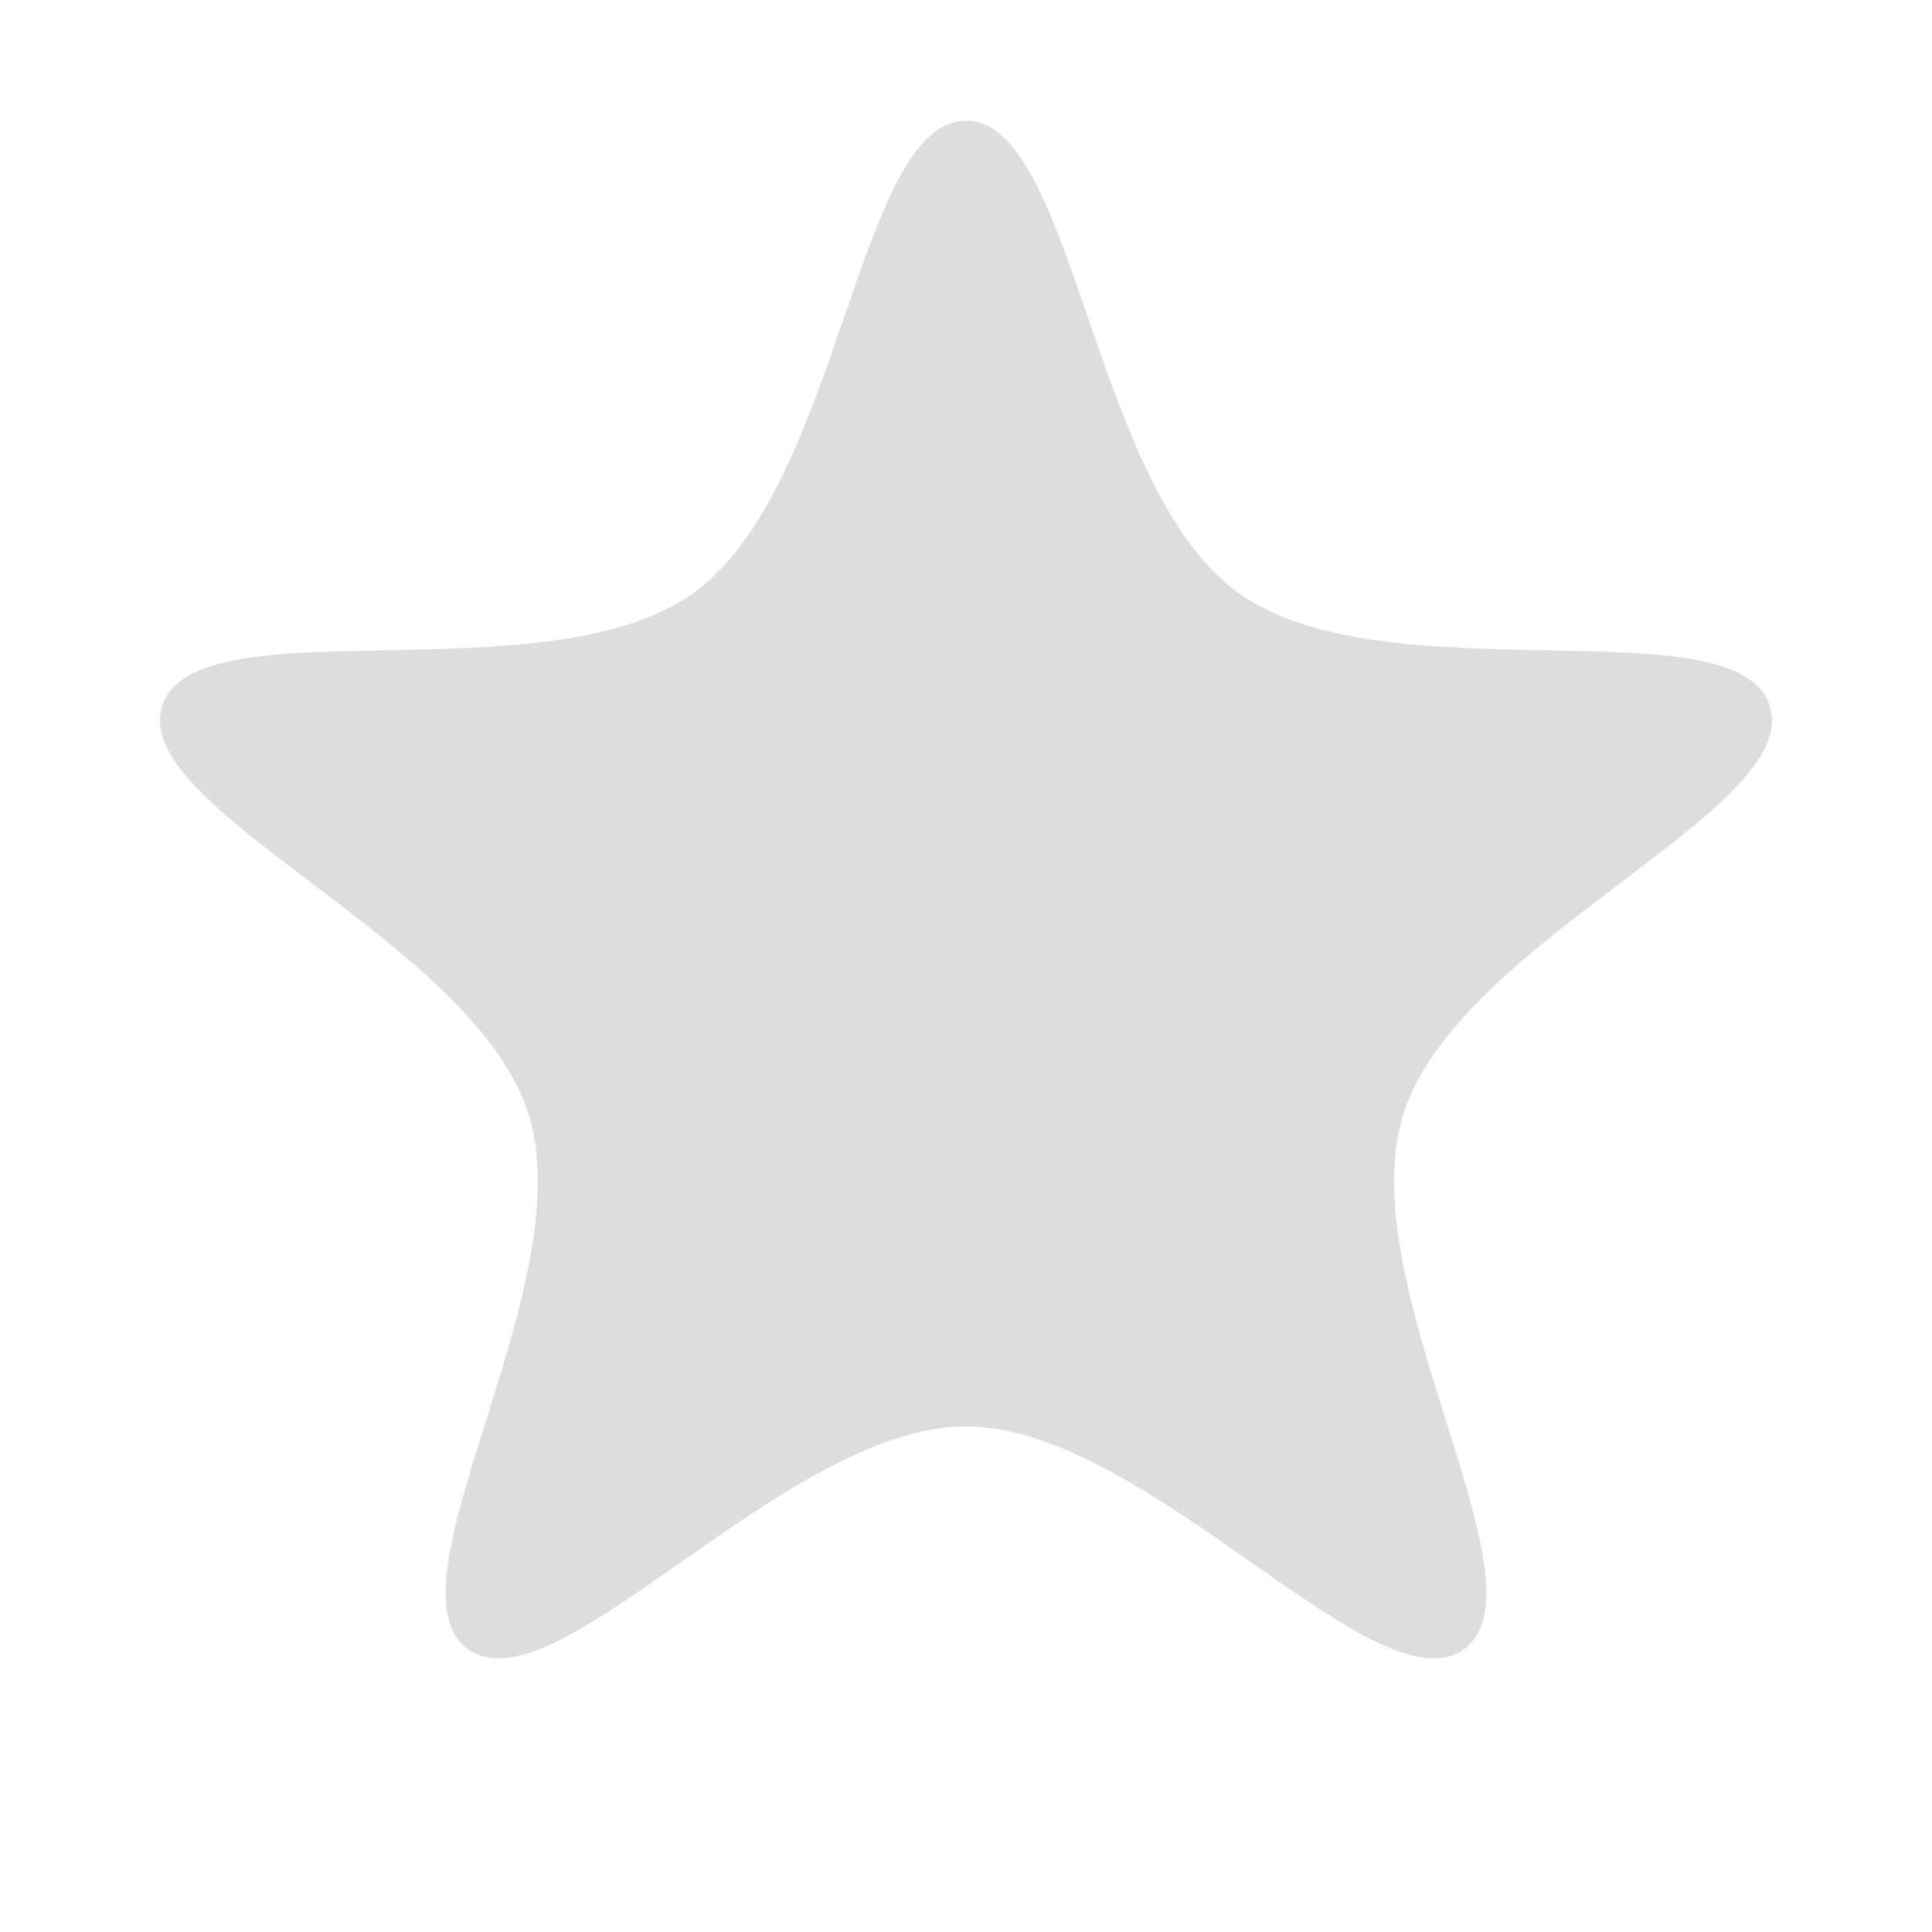
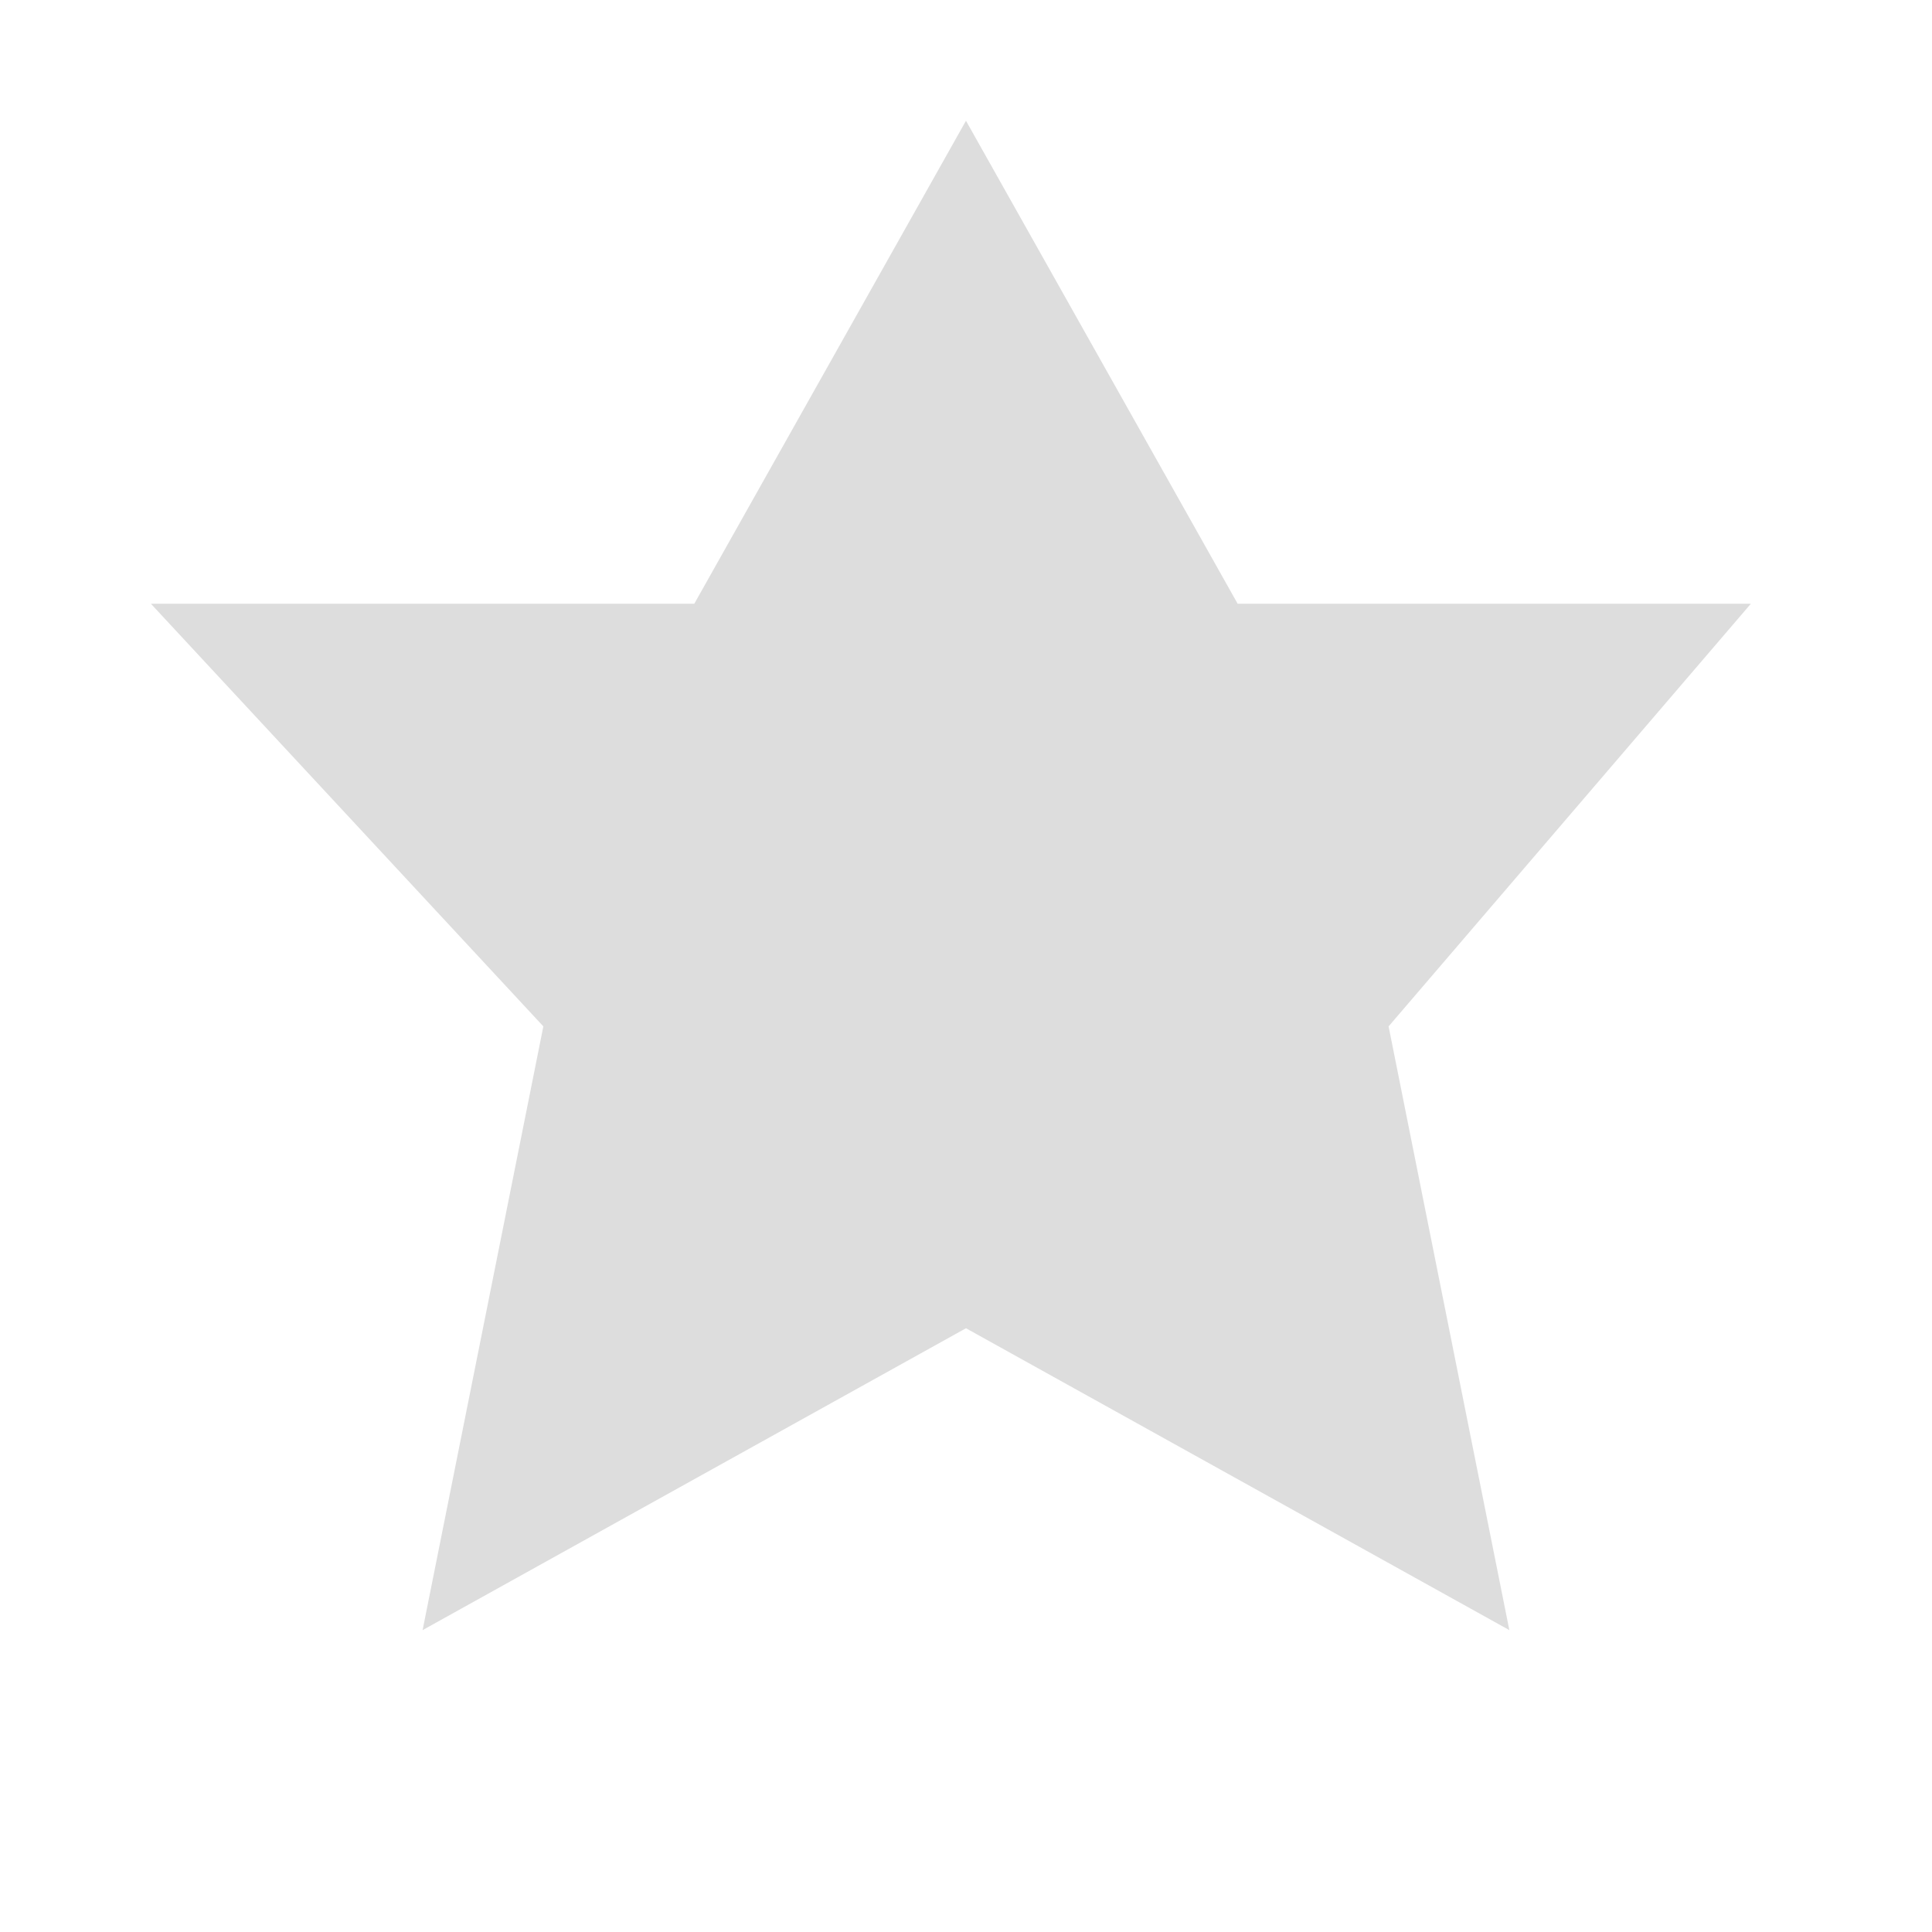
- <svg xmlns="http://www.w3.org/2000/svg" height="16" id="svg7384" style="enable-background:new" version="1.1" width="16">
+ <svg xmlns="http://www.w3.org/2000/svg" xmlns:ns1="http://www.openswatchbook.org/uri/2009/osb" xmlns:xlink="http://www.w3.org/1999/xlink" height="16" id="svg7384" style="enable-background:new" version="1.1" width="16">
  <defs id="defs7386">
+     <linearGradient id="linearGradient5606" ns1:paint="solid">
+       <stop id="stop5608" offset="0" style="stop-color:#000000;stop-opacity:1;" />
+     </linearGradient>
    <filter color-interpolation-filters="sRGB" id="filter7554">
      <feBlend id="feBlend7556" in2="BackgroundImage" mode="darken" />
    </filter>
+     <linearGradient gradientTransform="matrix(0.08112299,0,0,0.07855526,540.8143,254.8467)" gradientUnits="userSpaceOnUse" xlink:href="#linearGradient3785" id="linearGradient3189" x1="365.512" x2="365.978" y1="408.397" y2="520.171" />
+     <linearGradient id="linearGradient3785">
+       <stop id="stop3787" offset="0" style="stop-color:#384880;stop-opacity:1;" />
+       <stop id="stop3789" offset="1" style="stop-color:#000000;stop-opacity:1;" />
+     </linearGradient>
  </defs>
  <g id="layer9" style="display:inline" transform="translate(-261.0002,173)">
-     <path d="m 269,-172 c -0.9,0 -1.035,3.022 -2.25,3.906 -1.214,0.883 -4.128,0.082 -4.406,0.938 -0.279,0.859 2.57,1.935 3.031,3.375 0.454,1.418 -1.225,3.911 -0.5,4.438 0.728,0.529 2.619,-1.844 4.125,-1.844 1.506,0 3.397,2.373 4.125,1.844 0.725,-0.527 -0.954,-3.02 -0.5,-4.438 0.461,-1.44 3.31,-2.516 3.031,-3.375 -0.278,-0.856 -3.192,-0.054 -4.406,-0.938 -1.215,-0.884 -1.35,-3.906 -2.25,-3.906 z" id="path6179" style="fill:#dddddd;fill-opacity:1;stroke:none" />
+     <g id="g6168" transform="translate(33.0004,-1169)">
+       
+     </g>
+     <path d="m 269,-172 -2.25,4 -4.5,0 3.25,3.5 -1,5 4.5,-2.5 4.5,2.5 -1,-5 3,-3.5 -4.25,0 z" id="path5061" style="fill:#dddddd;fill-opacity:1;stroke:none" />
  </g>
  <g id="layer10" style="display:inline;filter:url(#filter7554)" transform="translate(-261.0002,173)" />
  <g id="layer1" style="display:inline" transform="translate(-20,-444)" />
  <g id="layer14" style="display:inline" transform="translate(-261.0002,173)" />
  <g id="layer15" style="display:inline" transform="translate(-261.0002,173)" />
  <g id="g71291" style="display:inline" transform="translate(-261.0002,173)" />
-   <g id="g4953" style="display:inline" transform="translate(-261.0002,173)" />
+   <g id="layer2" style="display:inline" transform="translate(-20,-294)" />
+   <g id="g6058" style="display:inline" transform="translate(-20,-294)" />
  <g id="layer12" style="display:inline" transform="translate(-261.0002,173)" />
</svg>
